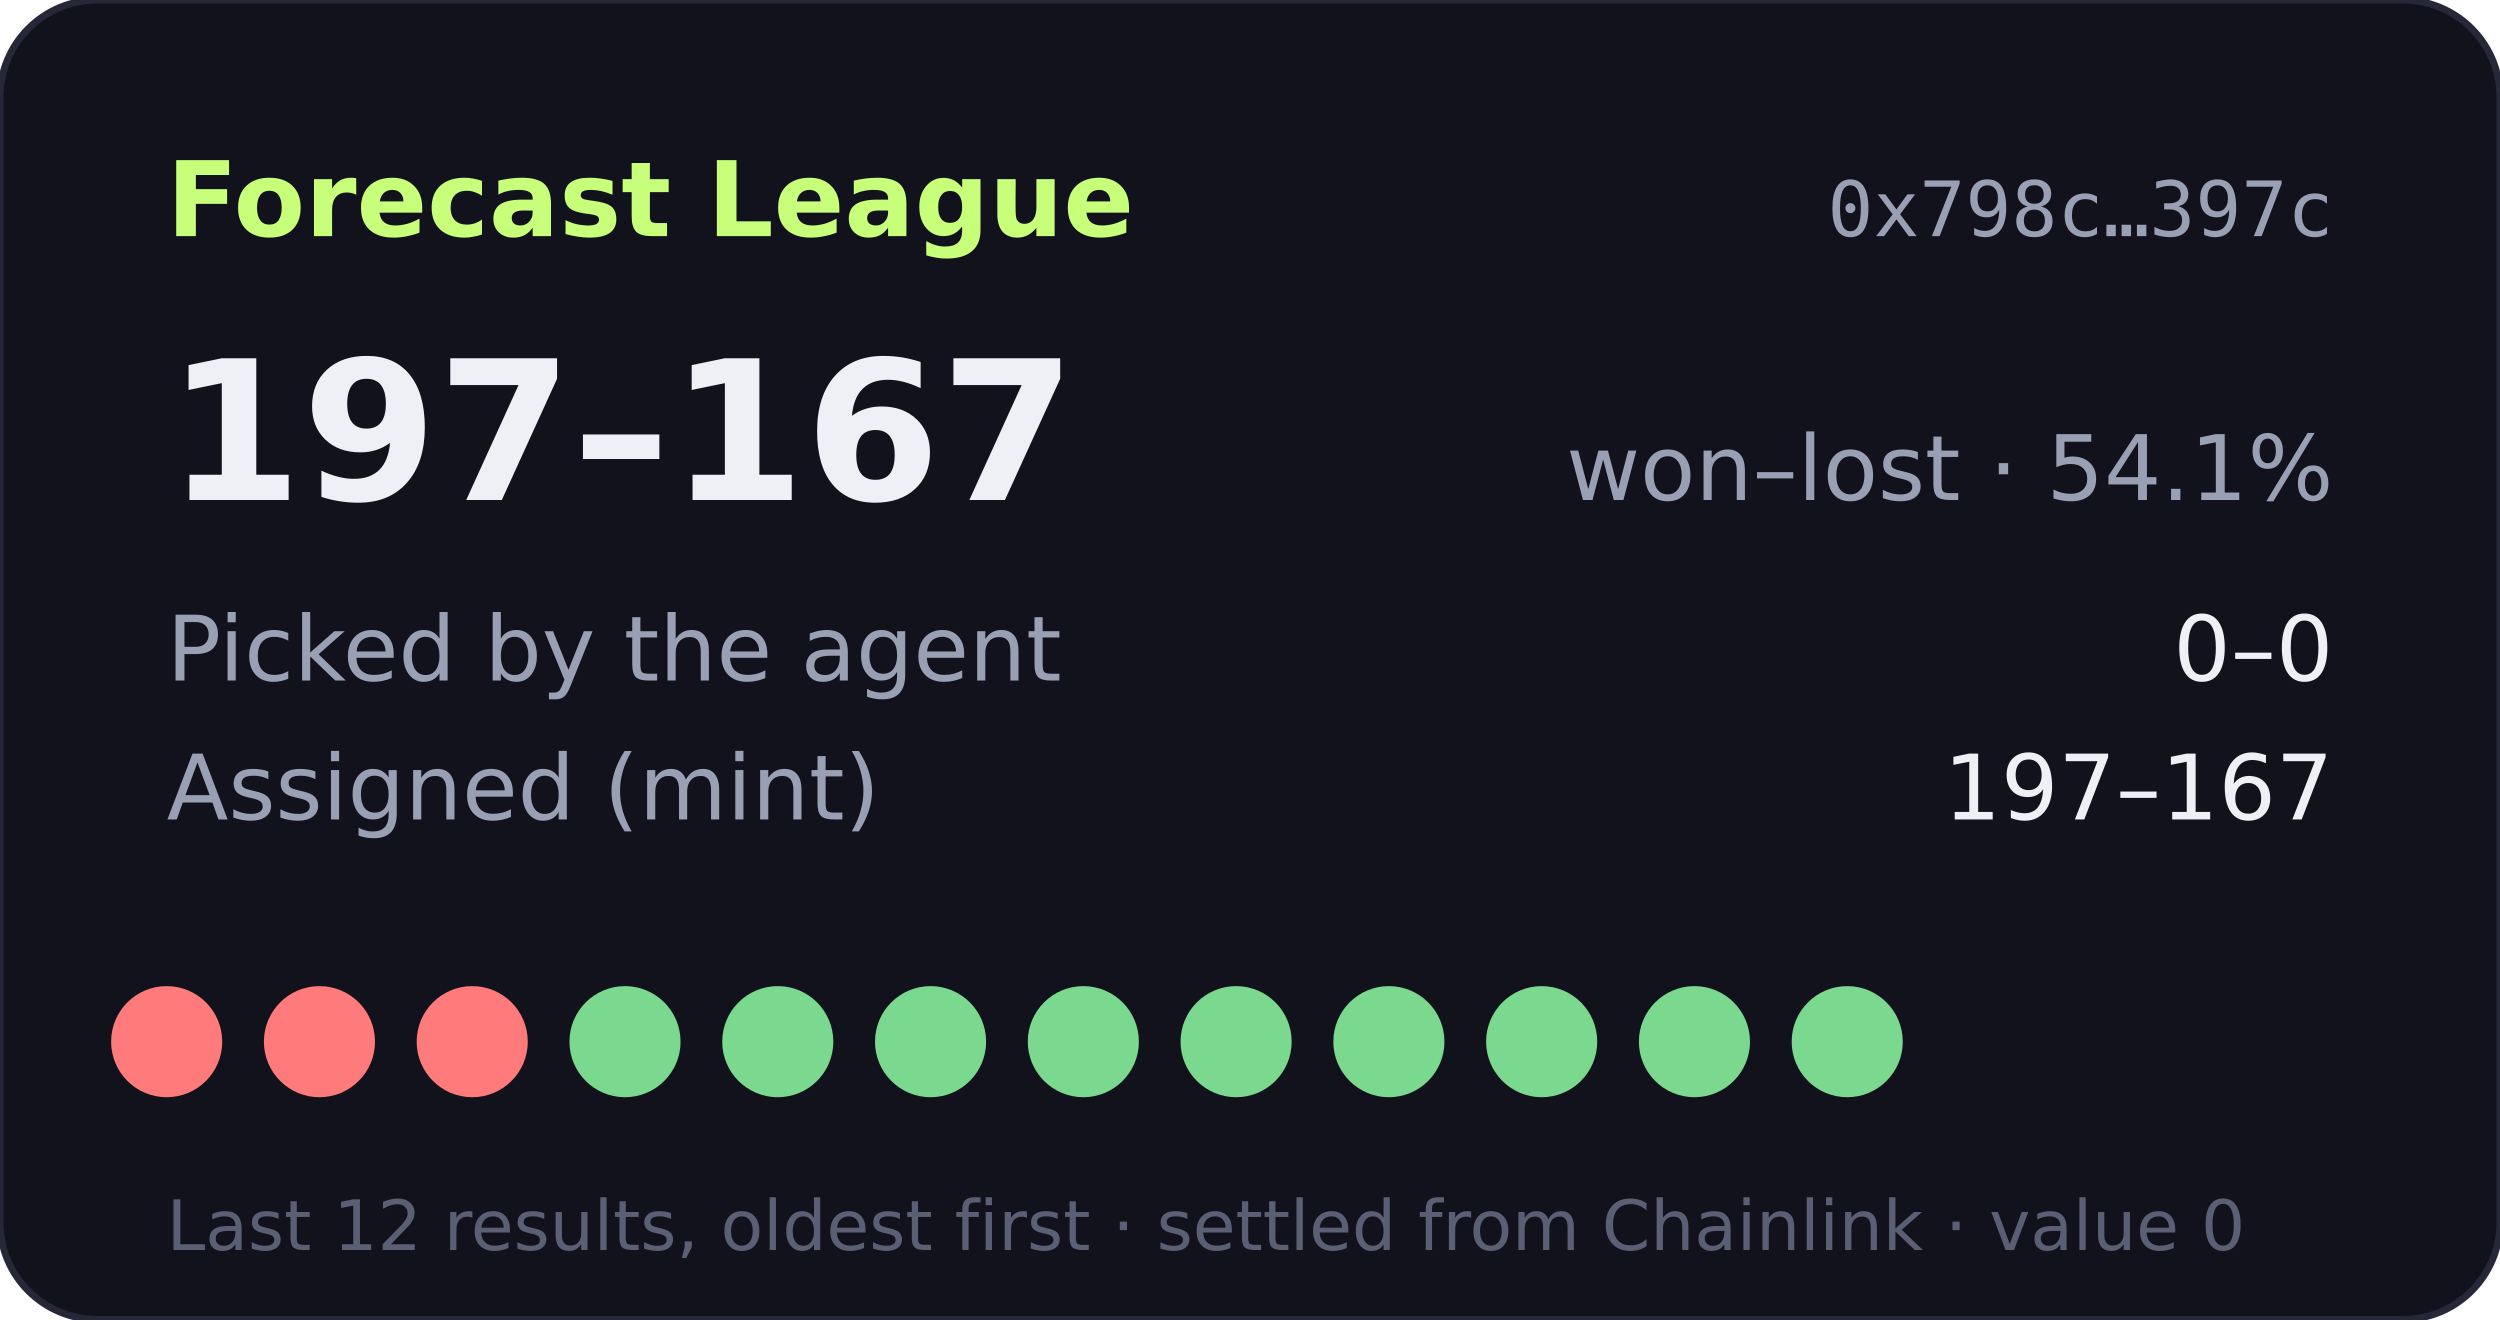
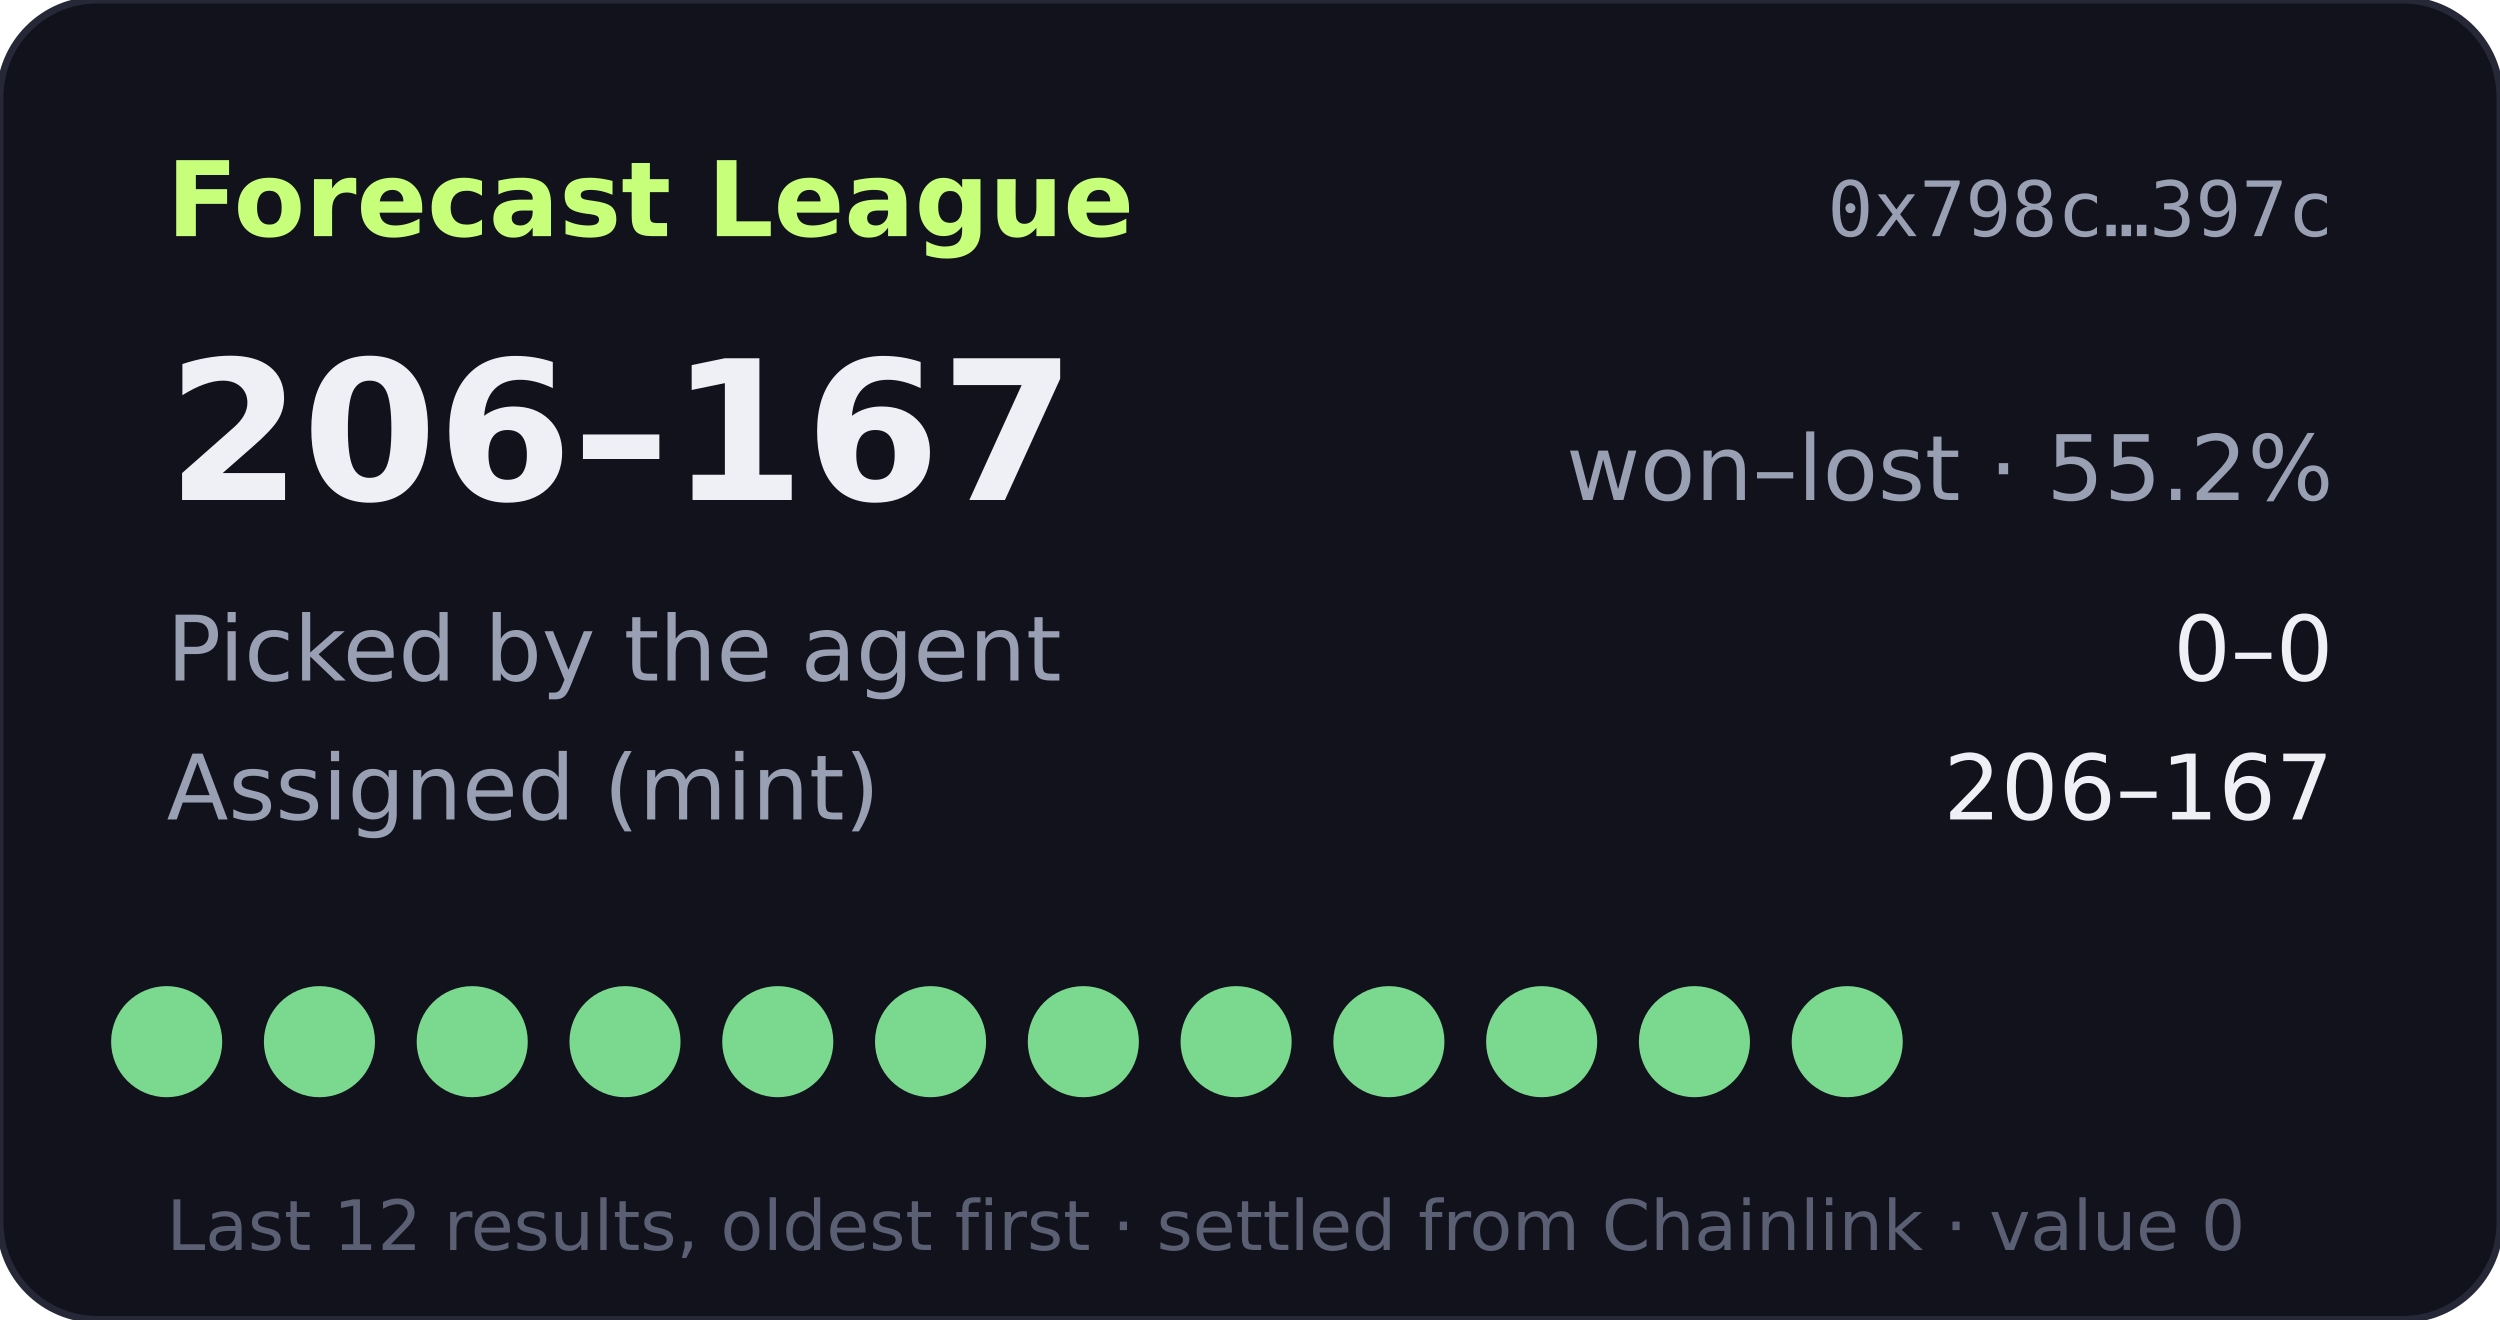
- <svg xmlns="http://www.w3.org/2000/svg" width="360" height="190" viewBox="0 0 360 190" role="img" aria-label="Forecast League record 197-167">
+ <svg xmlns="http://www.w3.org/2000/svg" width="360" height="190" viewBox="0 0 360 190" role="img" aria-label="Forecast League record 206-167">
  <rect width="360" height="190" rx="14" fill="#11121b" stroke="#262838" />
  <text x="24" y="34" fill="#c8ff7a" font-size="15" font-weight="700" font-family="Verdana,DejaVu Sans,sans-serif">Forecast League</text>
  <text x="336" y="34" fill="#9aa0b4" font-size="11" text-anchor="end" font-family="monospace">0x798c…397c</text>
  <g font-family="Verdana,DejaVu Sans,sans-serif">
-     <text x="24" y="72" fill="#eef0f6" font-size="28" font-weight="700">197–167</text>
-     <text x="336" y="72" fill="#9aa0b4" font-size="13" text-anchor="end">won–lost · 54.1%</text>
+     <text x="24" y="72" fill="#eef0f6" font-size="28" font-weight="700">206–167</text>
+     <text x="336" y="72" fill="#9aa0b4" font-size="13" text-anchor="end">won–lost · 55.2%</text>
    <text x="24" y="98" fill="#9aa0b4" font-size="13">Picked by the agent</text>
    <text x="336" y="98" fill="#eef0f6" font-size="13" text-anchor="end">0–0</text>
    <text x="24" y="118" fill="#9aa0b4" font-size="13">Assigned (mint)</text>
-     <text x="336" y="118" fill="#eef0f6" font-size="13" text-anchor="end">197–167</text>
-     <circle cx="24" cy="150" r="8" fill="#ff7a7a" />
-     <circle cx="46" cy="150" r="8" fill="#ff7a7a" />
-     <circle cx="68" cy="150" r="8" fill="#ff7a7a" />
+     <text x="336" y="118" fill="#eef0f6" font-size="13" text-anchor="end">206–167</text>
+     <circle cx="24" cy="150" r="8" fill="#7bd88f" />
+     <circle cx="46" cy="150" r="8" fill="#7bd88f" />
+     <circle cx="68" cy="150" r="8" fill="#7bd88f" />
    <circle cx="90" cy="150" r="8" fill="#7bd88f" />
    <circle cx="112" cy="150" r="8" fill="#7bd88f" />
    <circle cx="134" cy="150" r="8" fill="#7bd88f" />
    <circle cx="156" cy="150" r="8" fill="#7bd88f" />
    <circle cx="178" cy="150" r="8" fill="#7bd88f" />
    <circle cx="200" cy="150" r="8" fill="#7bd88f" />
    <circle cx="222" cy="150" r="8" fill="#7bd88f" />
    <circle cx="244" cy="150" r="8" fill="#7bd88f" />
    <circle cx="266" cy="150" r="8" fill="#7bd88f" />
    <text x="24" y="180" fill="#5a5f73" font-size="10">Last 12 results, oldest first · settled from Chainlink · value 0</text>
  </g>
</svg>
